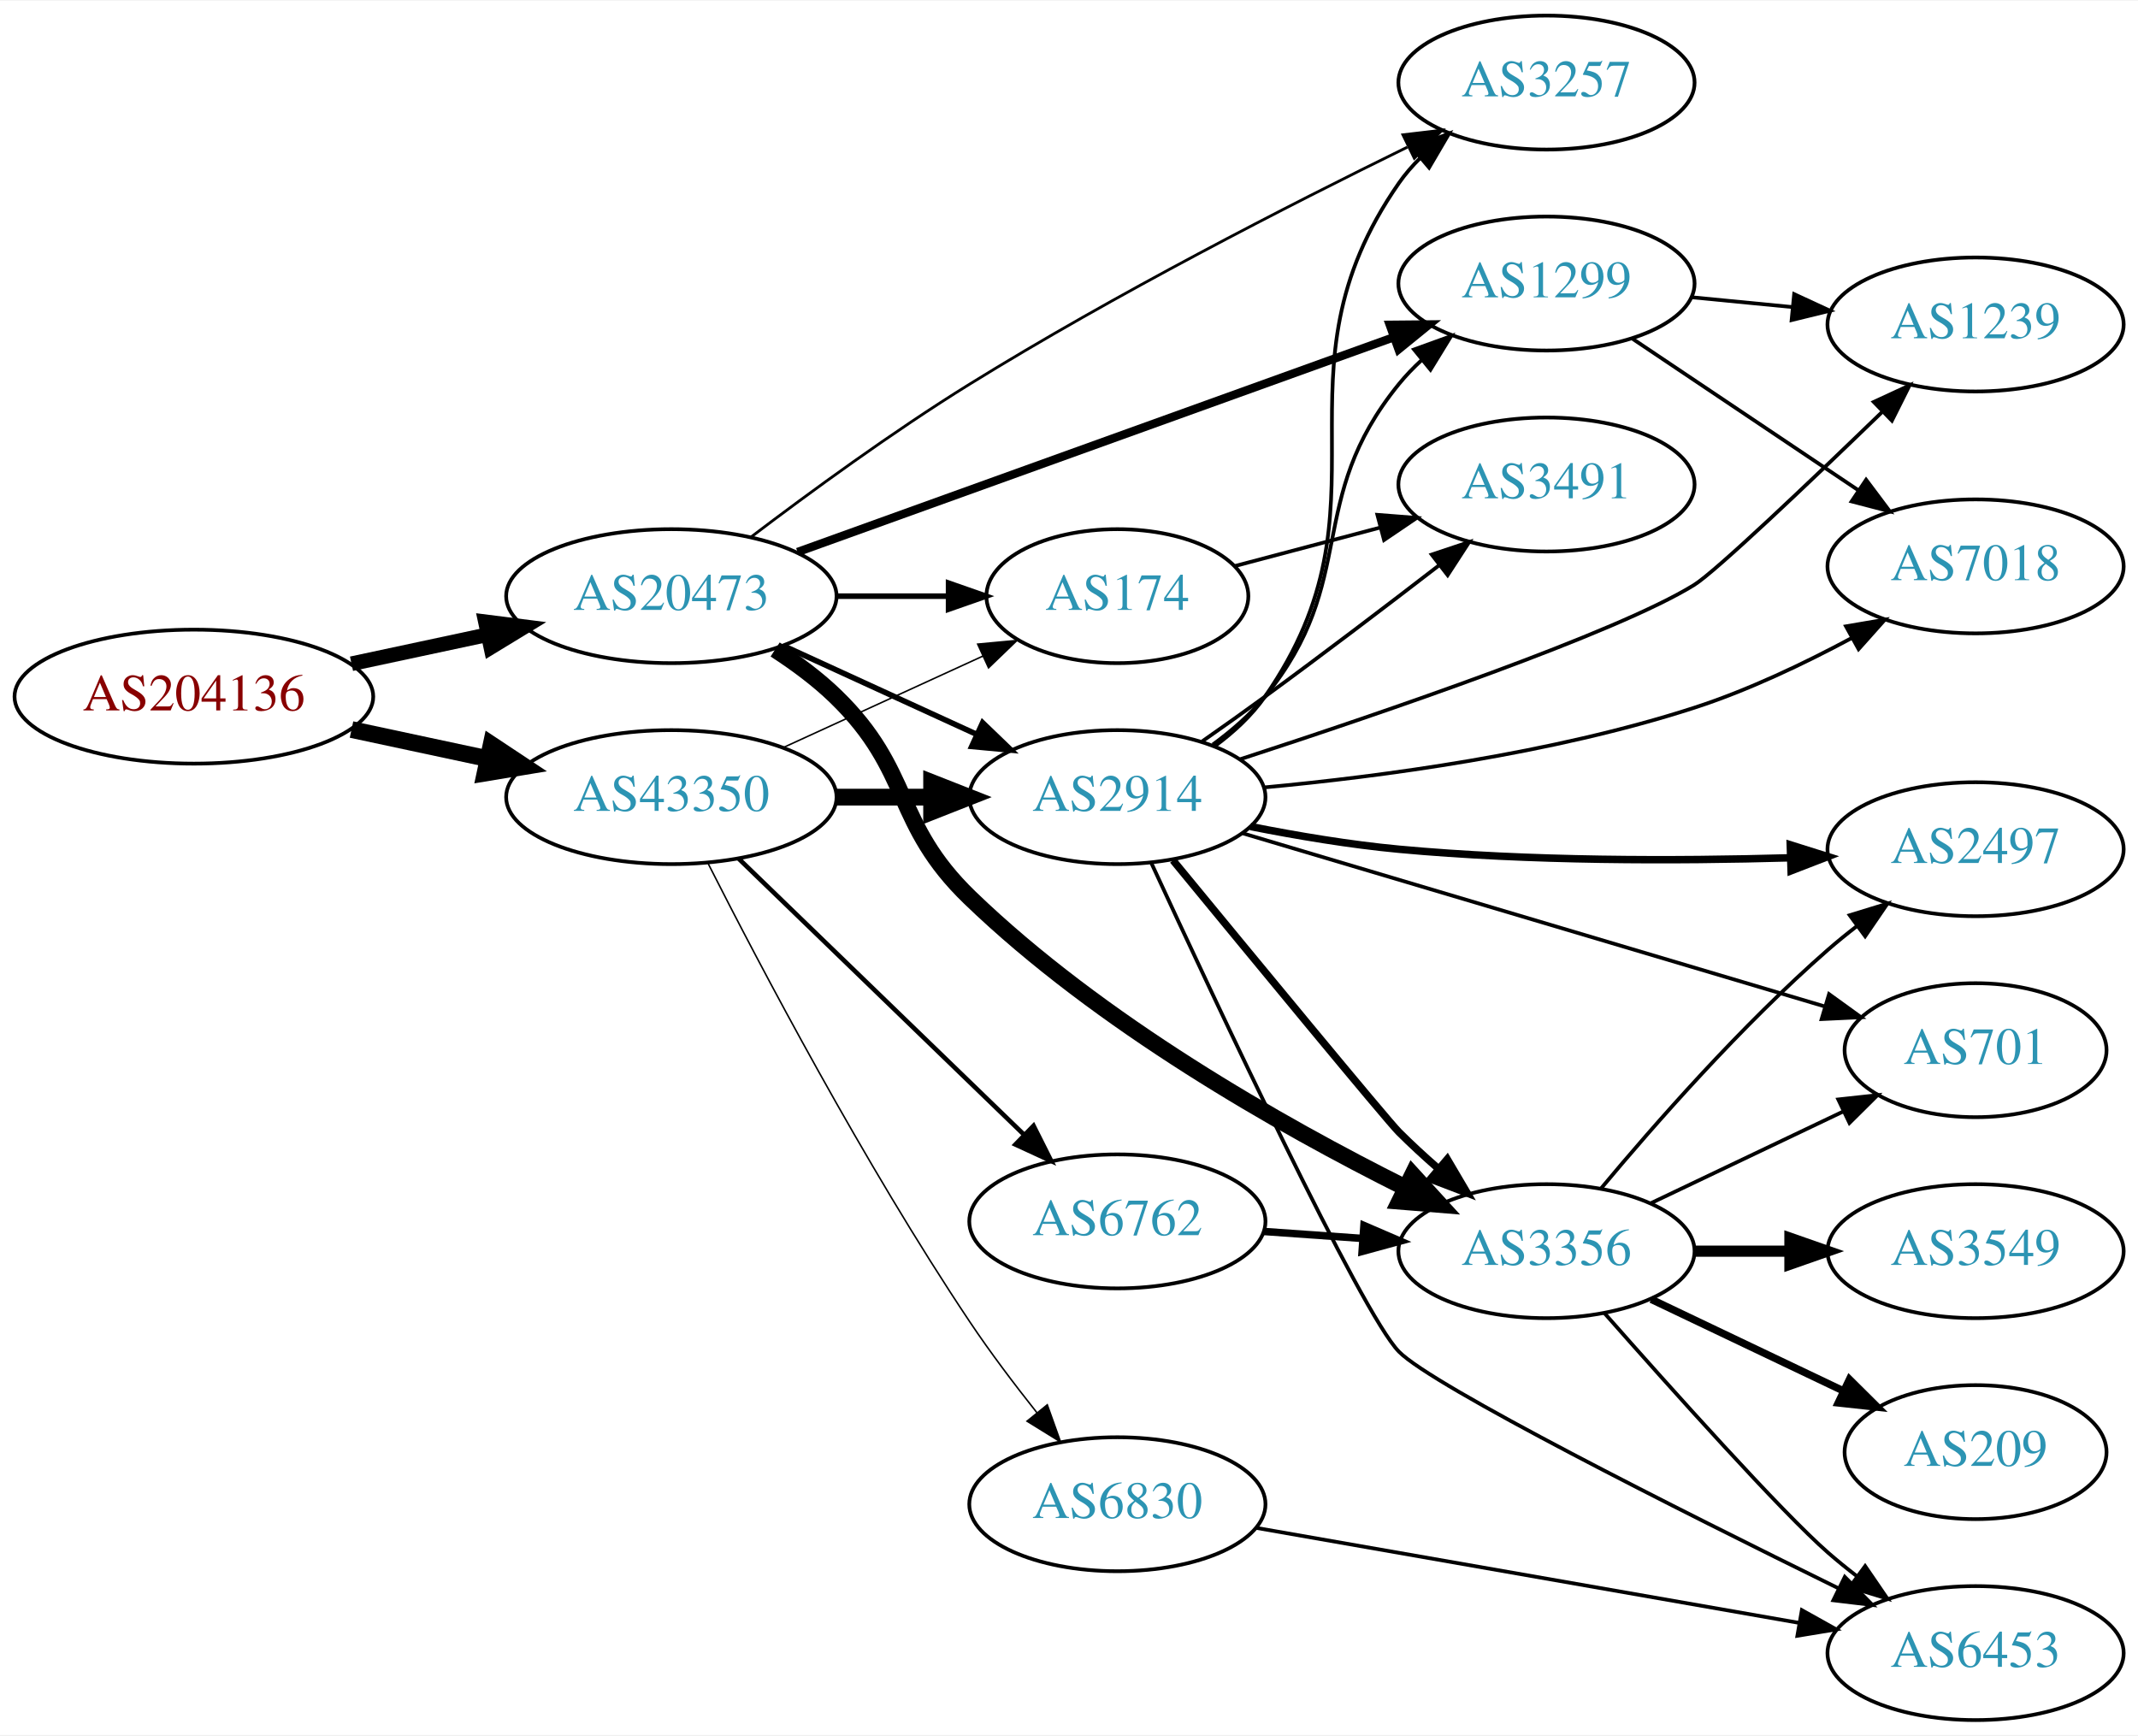
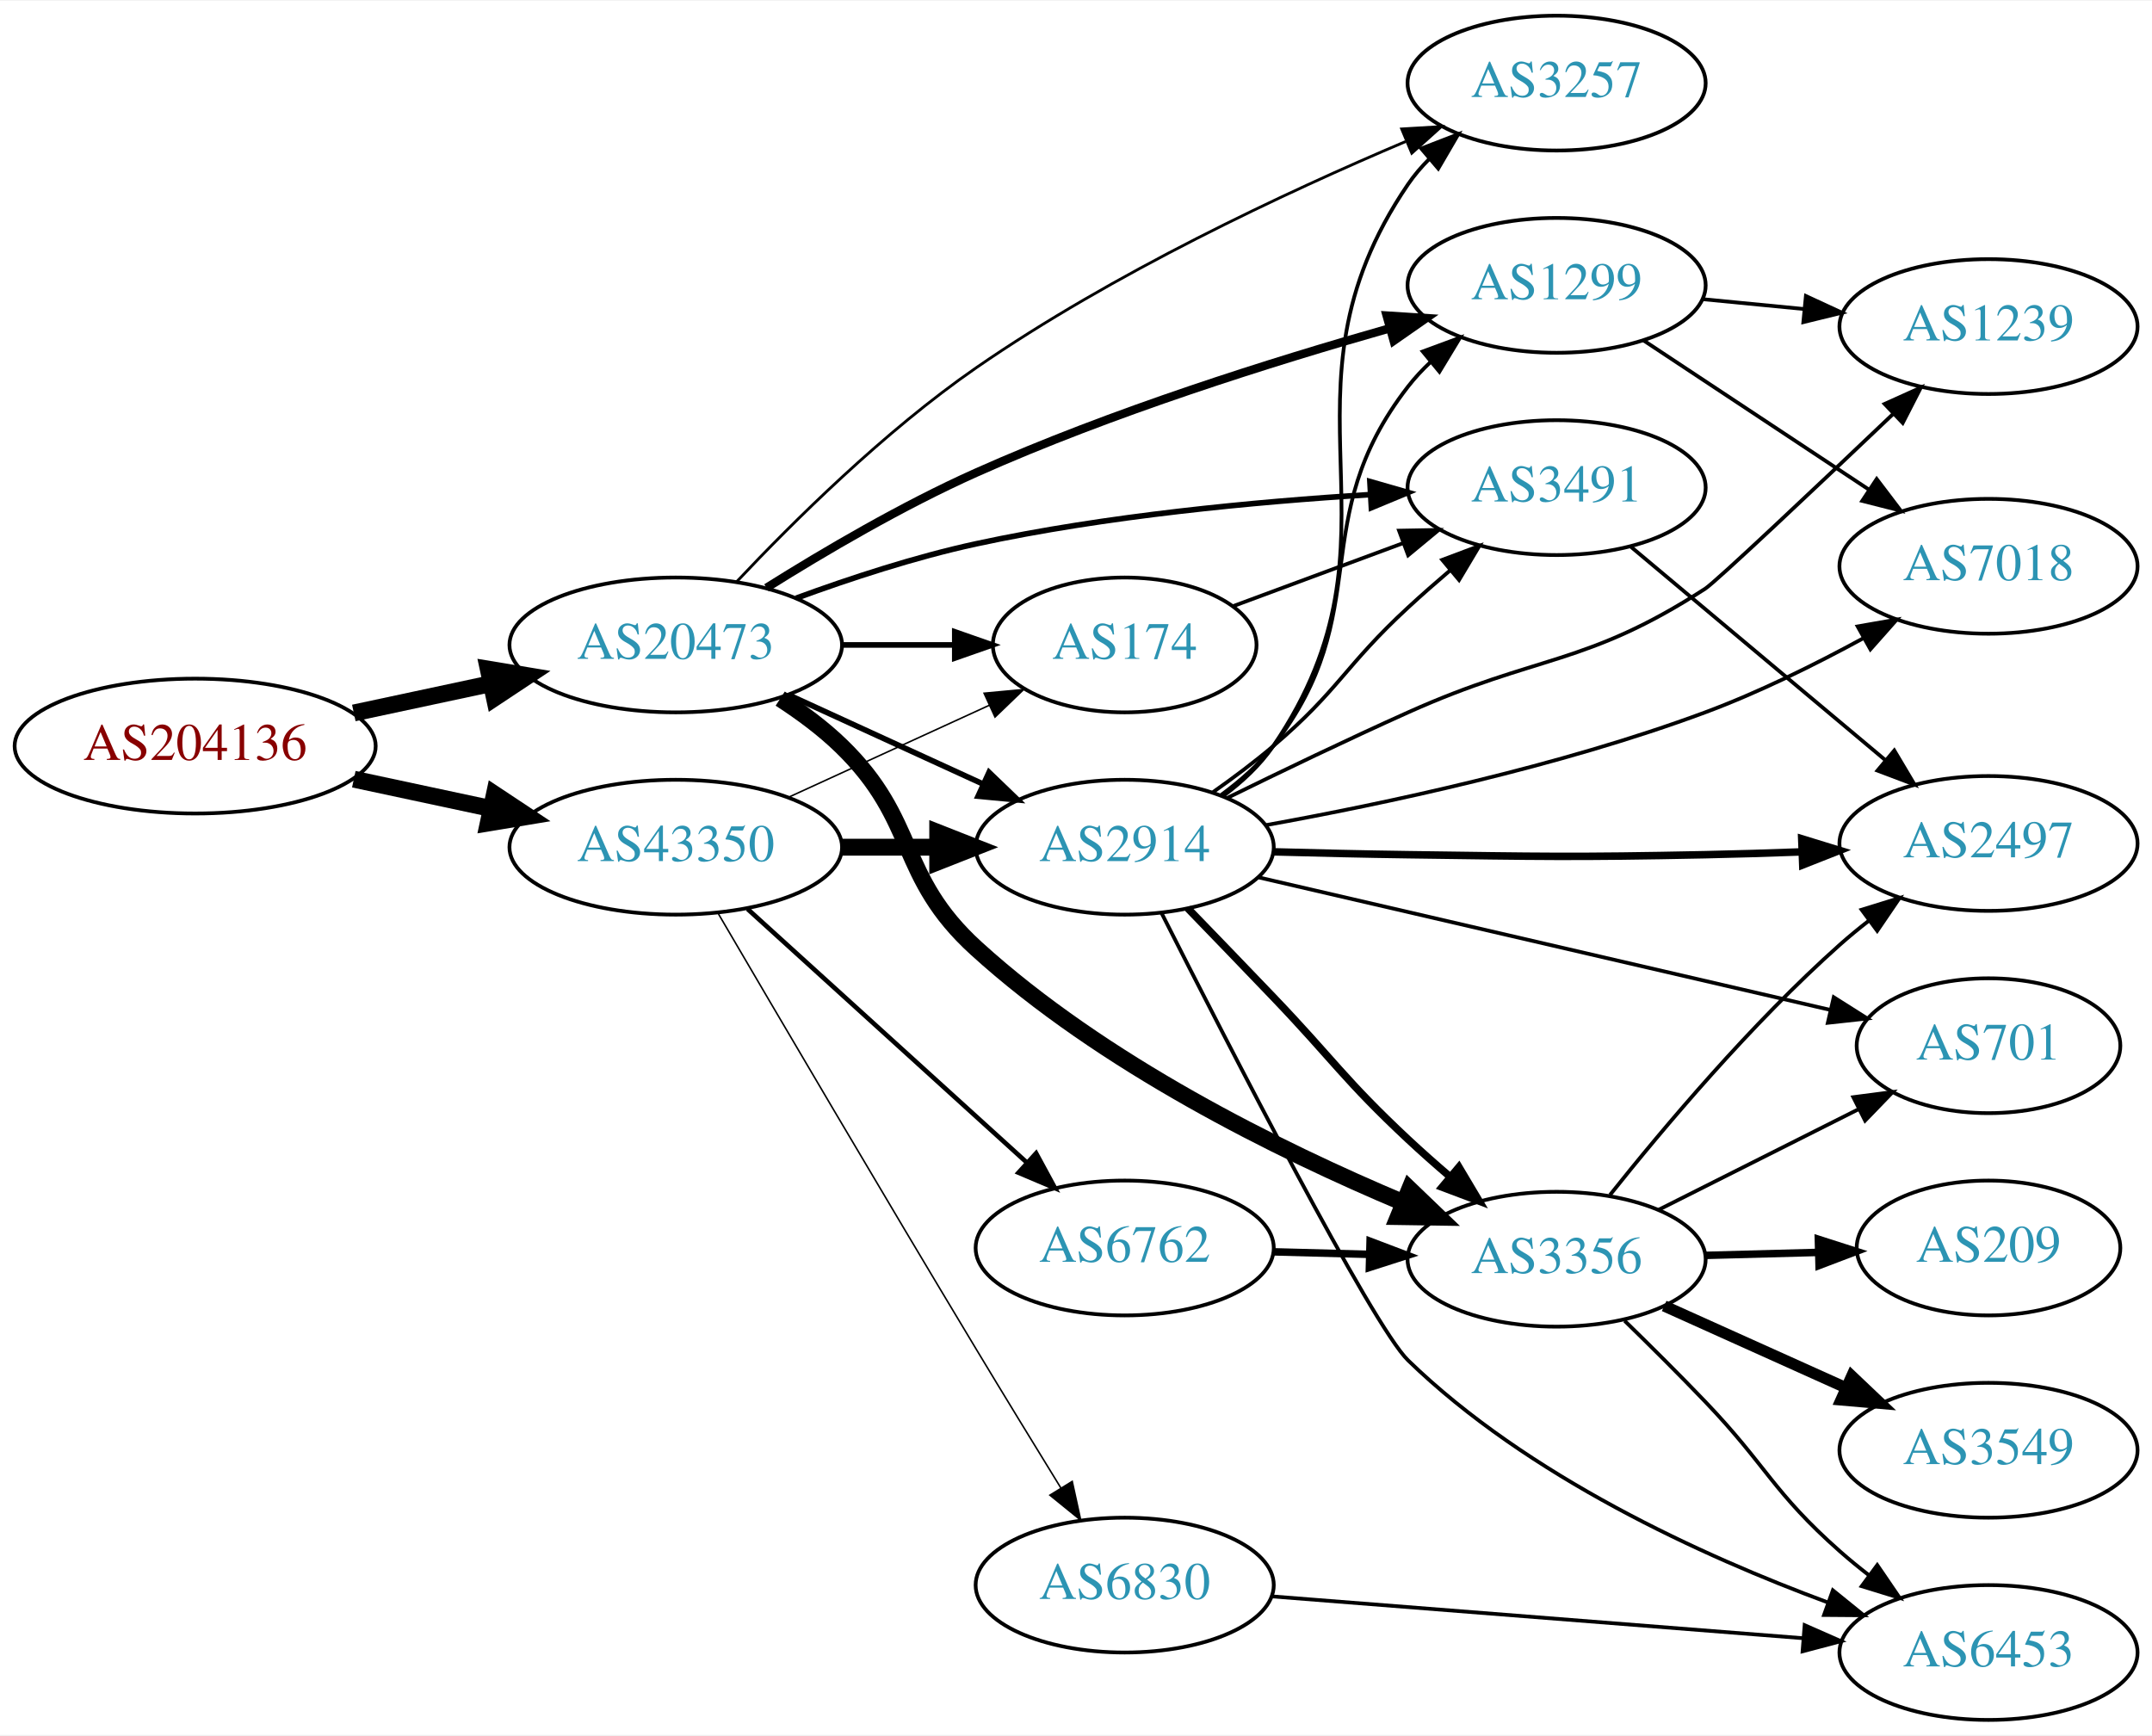
- <svg xmlns="http://www.w3.org/2000/svg" xmlns:xlink="http://www.w3.org/1999/xlink" width="574pt" height="466pt" viewBox="0.00 0.00 574.46 466.00">
-   <g id="graph0" class="graph" transform="scale(1 1) rotate(0) translate(4 462)">
-     <polygon fill="white" stroke="none" points="-4,4 -4,-462 570.463,-462 570.463,4 -4,4" />
+ <svg xmlns="http://www.w3.org/2000/svg" xmlns:xlink="http://www.w3.org/1999/xlink" width="574pt" height="463pt" viewBox="0.00 0.00 574.46 463.00">
+   <g id="graph0" class="graph" transform="scale(1 1) rotate(0) translate(4 459)">
+     <polygon fill="white" stroke="none" points="-4,4 -4,-459 570.463,-459 570.463,4 -4,4" />
    <g id="node1" class="node">
      <g id="a_node1">
        <a xlink:href="/asn/204136" xlink:title="AS204136 ~ SILENT-GHOST-AS [AT]">
-           <ellipse fill="#ffffff" stroke="black" cx="48.096" cy="-275" rx="48.192" ry="18" />
-           <text text-anchor="middle" x="48.096" y="-271.3" font-family="Times,serif" font-size="14.00" fill="#880000">AS204136</text>
+           <ellipse fill="#ffffff" stroke="black" cx="48.096" cy="-260" rx="48.192" ry="18" />
+           <text text-anchor="middle" x="48.096" y="-256.3" font-family="Times,serif" font-size="14.00" fill="#880000">AS204136</text>
        </a>
      </g>
    </g>
    <g id="node2" class="node">
      <g id="a_node2">
        <a xlink:href="/asn/20473" xlink:title="AS20473 ~ Choopa, LLC [US]">
-           <ellipse fill="#ffffff" stroke="black" cx="176.388" cy="-302" rx="44.393" ry="18" />
-           <text text-anchor="middle" x="176.388" y="-298.3" font-family="Times,serif" font-size="14.00" fill="#2c94b3">AS20473</text>
+           <ellipse fill="#ffffff" stroke="black" cx="176.388" cy="-287" rx="44.393" ry="18" />
+           <text text-anchor="middle" x="176.388" y="-283.3" font-family="Times,serif" font-size="14.00" fill="#2c94b3">AS20473</text>
        </a>
      </g>
    </g>
    <g id="edge1" class="edge">
-       <path fill="none" stroke="black" stroke-width="3.938" d="M90.448,-283.841C102.138,-286.34 114.964,-289.082 127.027,-291.661" />
-       <polygon fill="black" stroke="black" stroke-width="3.938" points="126.428,-295.112 136.939,-293.78 127.891,-288.267 126.428,-295.112" />
+       <path fill="none" stroke="black" stroke-width="4.5" d="M90.448,-268.841C102.138,-271.34 114.964,-274.082 127.027,-276.661" />
+       <polygon fill="black" stroke="black" stroke-width="4.5" points="126.336,-280.54 136.939,-278.78 127.983,-272.839 126.336,-280.54" />
    </g>
    <g id="node3" class="node">
      <g id="a_node3">
        <a xlink:href="/asn/43350" xlink:title="AS43350 ~ NForce Entertainment B.V. [NL]">
-           <ellipse fill="#ffffff" stroke="black" cx="176.388" cy="-248" rx="44.393" ry="18" />
-           <text text-anchor="middle" x="176.388" y="-244.3" font-family="Times,serif" font-size="14.00" fill="#2c94b3">AS43350</text>
+           <ellipse fill="#ffffff" stroke="black" cx="176.388" cy="-233" rx="44.393" ry="18" />
+           <text text-anchor="middle" x="176.388" y="-229.3" font-family="Times,serif" font-size="14.00" fill="#2c94b3">AS43350</text>
        </a>
      </g>
    </g>
    <g id="edge2" class="edge">
-       <path fill="none" stroke="black" stroke-width="4.5" d="M90.448,-266.159C102.138,-263.66 114.964,-260.918 127.027,-258.339" />
-       <polygon fill="black" stroke="black" stroke-width="4.5" points="127.983,-262.161 136.939,-256.22 126.336,-254.46 127.983,-262.161" />
+       <path fill="none" stroke="black" stroke-width="4.5" d="M90.448,-251.159C102.138,-248.66 114.964,-245.918 127.027,-243.339" />
+       <polygon fill="black" stroke="black" stroke-width="4.5" points="127.983,-247.161 136.939,-241.22 126.336,-239.46 127.983,-247.161" />
    </g>
    <g id="node4" class="node">
      <g id="a_node4">
        <a xlink:href="/asn/3356" xlink:title="AS3356 ~ Level 3 Parent, LLC [US]">
-           <ellipse fill="#ffffff" stroke="black" cx="411.523" cy="-126" rx="39.794" ry="18" />
-           <text text-anchor="middle" x="411.523" y="-122.3" font-family="Times,serif" font-size="14.00" fill="#2c94b3">AS3356</text>
+           <ellipse fill="#ffffff" stroke="black" cx="411.523" cy="-123" rx="39.794" ry="18" />
+           <text text-anchor="middle" x="411.523" y="-119.3" font-family="Times,serif" font-size="14.00" fill="#2c94b3">AS3356</text>
        </a>
      </g>
    </g>
    <g id="edge3" class="edge">
-       <path fill="none" stroke="black" stroke-width="4.5" d="M204.271,-287.671C209.996,-283.964 215.762,-279.682 220.584,-275 241.277,-254.906 235.833,-241.035 256.584,-221 291.438,-187.348 340.188,-159.755 373.429,-143.14" />
-       <polygon fill="black" stroke="black" stroke-width="4.5" points="375.548,-146.485 382.791,-138.545 372.079,-139.416 375.548,-146.485" />
+       <path fill="none" stroke="black" stroke-width="4.5" d="M204.271,-272.671C209.996,-268.964 215.762,-264.682 220.584,-260 241.277,-239.906 235.257,-225.421 256.584,-206 290.298,-175.3 337.432,-152.056 370.639,-138.085" />
+       <polygon fill="black" stroke="black" stroke-width="4.5" points="372.287,-141.665 380.039,-134.221 369.293,-134.381 372.287,-141.665" />
    </g>
    <g id="node5" class="node">
      <g id="a_node5">
-         <a xlink:href="/asn/3257" xlink:title="AS3257 ~ GTT [DE]">
-           <ellipse fill="#ffffff" stroke="black" cx="411.523" cy="-440" rx="39.794" ry="18" />
-           <text text-anchor="middle" x="411.523" y="-436.3" font-family="Times,serif" font-size="14.00" fill="#2c94b3">AS3257</text>
+         <a xlink:href="/asn/1299" xlink:title="AS1299 ~ Telia Carrier [EU]">
+           <ellipse fill="#ffffff" stroke="black" cx="411.523" cy="-383" rx="39.794" ry="18" />
+           <text text-anchor="middle" x="411.523" y="-379.3" font-family="Times,serif" font-size="14.00" fill="#2c94b3">AS1299</text>
        </a>
      </g>
    </g>
    <g id="edge4" class="edge">
-       <path fill="none" stroke="black" stroke-width="0.75" d="M197.688,-317.814C213.375,-329.734 235.84,-346.164 256.584,-359 295.566,-383.121 342.444,-407.116 374.147,-422.654" />
-       <polygon fill="black" stroke="black" stroke-width="0.75" points="372.95,-425.964 383.473,-427.195 376.015,-419.67 372.95,-425.964" />
+       <path fill="none" stroke="black" stroke-width="2.25" d="M200.605,-302.247C216.033,-311.931 236.985,-324.245 256.584,-333 292.699,-349.134 335.641,-362.642 366.983,-371.535" />
+       <polygon fill="black" stroke="black" stroke-width="2.25" points="366.155,-374.937 376.728,-374.257 368.038,-368.195 366.155,-374.937" />
    </g>
    <g id="node6" class="node">
      <g id="a_node6">
        <a xlink:href="/asn/174" xlink:title="AS174 ~ Cogent Communications [US]">
-           <ellipse fill="#ffffff" stroke="black" cx="296.23" cy="-302" rx="35.194" ry="18" />
-           <text text-anchor="middle" x="296.23" y="-298.3" font-family="Times,serif" font-size="14.00" fill="#2c94b3">AS174</text>
+           <ellipse fill="#ffffff" stroke="black" cx="296.23" cy="-287" rx="35.194" ry="18" />
+           <text text-anchor="middle" x="296.23" y="-283.3" font-family="Times,serif" font-size="14.00" fill="#2c94b3">AS174</text>
        </a>
      </g>
    </g>
    <g id="edge5" class="edge">
-       <path fill="none" stroke="black" stroke-width="1.5" d="M220.599,-302C230.447,-302 240.926,-302 250.823,-302" />
-       <polygon fill="black" stroke="black" stroke-width="1.5" points="250.875,-305.5 260.875,-302 250.875,-298.5 250.875,-305.5" />
+       <path fill="none" stroke="black" stroke-width="1.5" d="M220.599,-287C230.447,-287 240.926,-287 250.823,-287" />
+       <polygon fill="black" stroke="black" stroke-width="1.5" points="250.875,-290.5 260.875,-287 250.875,-283.5 250.875,-290.5" />
    </g>
    <g id="node7" class="node">
      <g id="a_node7">
-         <a xlink:href="/asn/1299" xlink:title="AS1299 ~ Telia Carrier [EU]">
-           <ellipse fill="#ffffff" stroke="black" cx="411.523" cy="-386" rx="39.794" ry="18" />
-           <text text-anchor="middle" x="411.523" y="-382.3" font-family="Times,serif" font-size="14.00" fill="#2c94b3">AS1299</text>
+         <a xlink:href="/asn/3491" xlink:title="AS3491 ~ PCCW Global, Inc. [US]">
+           <ellipse fill="#ffffff" stroke="black" cx="411.523" cy="-329" rx="39.794" ry="18" />
+           <text text-anchor="middle" x="411.523" y="-325.3" font-family="Times,serif" font-size="14.00" fill="#2c94b3">AS3491</text>
        </a>
      </g>
    </g>
    <g id="edge6" class="edge">
-       <path fill="none" stroke="black" stroke-width="2.25" d="M210.296,-313.857C252.392,-329.025 325.256,-355.278 370.514,-371.584" />
-       <polygon fill="black" stroke="black" stroke-width="2.25" points="369.413,-374.908 380.007,-375.005 371.786,-368.322 369.413,-374.908" />
+       <path fill="none" stroke="black" stroke-width="1.5" d="M208.516,-299.477C222.922,-304.765 240.397,-310.502 256.584,-314 291.214,-321.484 331.039,-325.238 361.506,-327.119" />
+       <polygon fill="black" stroke="black" stroke-width="1.5" points="361.685,-330.635 371.868,-327.709 362.083,-323.646 361.685,-330.635" />
    </g>
    <g id="node8" class="node">
      <g id="a_node8">
        <a xlink:href="/asn/2914" xlink:title="AS2914 ~ NTT America, Inc. [US]">
-           <ellipse fill="#ffffff" stroke="black" cx="296.23" cy="-248" rx="39.794" ry="18" />
-           <text text-anchor="middle" x="296.23" y="-244.3" font-family="Times,serif" font-size="14.00" fill="#2c94b3">AS2914</text>
+           <ellipse fill="#ffffff" stroke="black" cx="296.23" cy="-233" rx="39.794" ry="18" />
+           <text text-anchor="middle" x="296.23" y="-229.3" font-family="Times,serif" font-size="14.00" fill="#2c94b3">AS2914</text>
        </a>
      </g>
    </g>
    <g id="edge7" class="edge">
-       <path fill="none" stroke="black" stroke-width="1.5" d="M206.517,-288.652C222.128,-281.498 241.526,-272.609 258.198,-264.97" />
-       <polygon fill="black" stroke="black" stroke-width="1.5" points="260.017,-267.986 267.65,-260.638 257.101,-261.622 260.017,-267.986" />
-     </g>
-     <g id="edge25" class="edge">
-       <path fill="none" stroke="black" stroke-width="0.409" d="M206.517,-261.348C222.734,-268.78 243.038,-278.083 260.127,-285.914" />
-       <polygon fill="black" stroke="black" stroke-width="0.409" points="258.695,-289.108 269.244,-290.092 261.611,-282.744 258.695,-289.108" />
-     </g>
-     <g id="edge26" class="edge">
-       <path fill="none" stroke="black" stroke-width="4.5" d="M220.599,-248C228.911,-248 237.674,-248 246.156,-248" />
-       <polygon fill="black" stroke="black" stroke-width="4.5" points="246.315,-251.938 256.315,-248 246.315,-244.063 246.315,-251.938" />
+       <path fill="none" stroke="black" stroke-width="1.5" d="M206.517,-273.652C222.128,-266.498 241.526,-257.609 258.198,-249.97" />
+       <polygon fill="black" stroke="black" stroke-width="1.5" points="260.017,-252.986 267.65,-245.638 257.101,-246.622 260.017,-252.986" />
+     </g>
+     <g id="node9" class="node">
+       <g id="a_node9">
+         <a xlink:href="/asn/3257" xlink:title="AS3257 ~ GTT [DE]">
+           <ellipse fill="#ffffff" stroke="black" cx="411.523" cy="-437" rx="39.794" ry="18" />
+           <text text-anchor="middle" x="411.523" y="-433.3" font-family="Times,serif" font-size="14.00" fill="#2c94b3">AS3257</text>
+         </a>
+       </g>
+     </g>
+     <g id="edge8" class="edge">
+       <path fill="none" stroke="black" stroke-width="0.75" d="M192.569,-303.796C207.694,-319.864 232.13,-344.089 256.584,-361 293.018,-386.197 339.033,-407.753 371.225,-421.403" />
+       <polygon fill="black" stroke="black" stroke-width="0.75" points="370.169,-424.755 380.746,-425.381 372.868,-418.296 370.169,-424.755" />
+     </g>
+     <g id="edge30" class="edge">
+       <path fill="none" stroke="black" stroke-width="0.409" d="M206.517,-246.348C222.734,-253.78 243.038,-263.083 260.127,-270.914" />
+       <polygon fill="black" stroke="black" stroke-width="0.409" points="258.695,-274.108 269.244,-275.092 261.611,-267.744 258.695,-274.108" />
+     </g>
+     <g id="edge27" class="edge">
+       <path fill="none" stroke="black" stroke-width="4.5" d="M220.599,-233C228.911,-233 237.674,-233 246.156,-233" />
+       <polygon fill="black" stroke="black" stroke-width="4.5" points="246.315,-236.938 256.315,-233 246.315,-229.063 246.315,-236.938" />
    </g>
    <g id="node17" class="node">
      <g id="a_node17">
        <a xlink:href="/asn/6762" xlink:title="AS6762 ~ TELECOM ITALIA SPARKLE S.p.A. [IT]">
-           <ellipse fill="#ffffff" stroke="black" cx="296.23" cy="-134" rx="39.794" ry="18" />
-           <text text-anchor="middle" x="296.23" y="-130.3" font-family="Times,serif" font-size="14.00" fill="#2c94b3">AS6762</text>
-         </a>
-       </g>
-     </g>
-     <g id="edge27" class="edge">
-       <path fill="none" stroke="black" stroke-width="1.227" d="M194.523,-231.423C214.711,-211.894 248.382,-179.321 271.177,-157.269" />
-       <polygon fill="black" stroke="black" stroke-width="1.227" points="273.702,-159.696 278.456,-150.227 268.835,-154.665 273.702,-159.696" />
+           <ellipse fill="#ffffff" stroke="black" cx="296.23" cy="-126" rx="39.794" ry="18" />
+           <text text-anchor="middle" x="296.23" y="-122.3" font-family="Times,serif" font-size="14.00" fill="#2c94b3">AS6762</text>
+         </a>
+       </g>
+     </g>
+     <g id="edge28" class="edge">
+       <path fill="none" stroke="black" stroke-width="1.227" d="M195.542,-216.516C215.525,-198.372 247.777,-169.087 270.162,-148.761" />
+       <polygon fill="black" stroke="black" stroke-width="1.227" points="272.582,-151.292 277.633,-141.978 267.876,-146.109 272.582,-151.292" />
    </g>
    <g id="node18" class="node">
      <g id="a_node18">
        <a xlink:href="/asn/6830" xlink:title="AS6830 ~ LGI-UPC [AT]">
-           <ellipse fill="#ffffff" stroke="black" cx="296.23" cy="-58" rx="39.794" ry="18" />
-           <text text-anchor="middle" x="296.23" y="-54.3" font-family="Times,serif" font-size="14.00" fill="#2c94b3">AS6830</text>
-         </a>
-       </g>
-     </g>
-     <g id="edge28" class="edge">
-       <path fill="none" stroke="black" stroke-width="0.409" d="M186.29,-230.112C200.125,-202.817 228.163,-149.466 256.584,-107 262.071,-98.801 268.545,-90.234 274.608,-82.6" />
-       <polygon fill="black" stroke="black" stroke-width="0.409" points="277.395,-84.719 280.961,-74.743 271.952,-80.318 277.395,-84.719" />
-     </g>
-     <g id="node9" class="node">
-       <g id="a_node9">
+           <ellipse fill="#ffffff" stroke="black" cx="296.23" cy="-36" rx="39.794" ry="18" />
+           <text text-anchor="middle" x="296.23" y="-32.3" font-family="Times,serif" font-size="14.00" fill="#2c94b3">AS6830</text>
+         </a>
+       </g>
+     </g>
+     <g id="edge29" class="edge">
+       <path fill="none" stroke="black" stroke-width="0.409" d="M187.799,-215.171C202.853,-189.441 231.631,-140.438 256.584,-99 263.948,-86.77 272.211,-73.271 279.2,-61.916" />
+       <polygon fill="black" stroke="black" stroke-width="0.409" points="282.222,-63.684 284.491,-53.335 276.263,-60.01 282.222,-63.684" />
+     </g>
+     <g id="node12" class="node">
+       <g id="a_node12">
+         <a xlink:href="/asn/701" xlink:title="AS701 ~ UUNET [US]">
+           <ellipse fill="#ffffff" stroke="black" cx="526.816" cy="-180" rx="35.194" ry="18" />
+           <text text-anchor="middle" x="526.816" y="-176.3" font-family="Times,serif" font-size="14.00" fill="#2c94b3">AS701</text>
+         </a>
+       </g>
+     </g>
+     <g id="edge11" class="edge">
+       <path fill="none" stroke="black" d="M438.8,-136.22C454.684,-144.212 475.091,-154.479 492.15,-163.062" />
+       <polygon fill="black" stroke="black" points="490.727,-166.264 501.233,-167.632 493.873,-160.011 490.727,-166.264" />
+     </g>
+     <g id="node13" class="node">
+       <g id="a_node13">
+         <a xlink:href="/asn/209" xlink:title="AS209 ~ CenturyLink Communications, LLC [US]">
+           <ellipse fill="#ffffff" stroke="black" cx="526.816" cy="-126" rx="35.194" ry="18" />
+           <text text-anchor="middle" x="526.816" y="-122.3" font-family="Times,serif" font-size="14.00" fill="#2c94b3">AS209</text>
+         </a>
+       </g>
+     </g>
+     <g id="edge12" class="edge">
+       <path fill="none" stroke="black" stroke-width="2" d="M451.195,-124.024C460.901,-124.281 471.391,-124.559 481.354,-124.823" />
+       <polygon fill="black" stroke="black" stroke-width="2" points="481.401,-128.325 491.491,-125.091 481.587,-121.327 481.401,-128.325" />
+     </g>
+     <g id="node14" class="node">
+       <g id="a_node14">
        <a xlink:href="/asn/2497" xlink:title="AS2497 ~ Internet Initiative Japan Inc. [JP]">
          <ellipse fill="#ffffff" stroke="black" cx="526.816" cy="-234" rx="39.794" ry="18" />
          <text text-anchor="middle" x="526.816" y="-230.3" font-family="Times,serif" font-size="14.00" fill="#2c94b3">AS2497</text>
        </a>
      </g>
    </g>
-     <g id="edge8" class="edge">
-       <path fill="none" stroke="black" d="M426.153,-142.817C440.436,-159.929 463.982,-186.745 487.17,-207 489.635,-209.154 492.274,-211.294 494.971,-213.372" />
-       <polygon fill="black" stroke="black" points="492.996,-216.264 503.125,-219.37 497.144,-210.625 492.996,-216.264" />
-     </g>
-     <g id="node10" class="node">
-       <g id="a_node10">
-         <a xlink:href="/asn/209" xlink:title="AS209 ~ CenturyLink Communications, LLC [US]">
-           <ellipse fill="#ffffff" stroke="black" cx="526.816" cy="-72" rx="35.194" ry="18" />
-           <text text-anchor="middle" x="526.816" y="-68.3" font-family="Times,serif" font-size="14.00" fill="#2c94b3">AS209</text>
-         </a>
-       </g>
-     </g>
-     <g id="edge9" class="edge">
-       <path fill="none" stroke="black" stroke-width="2" d="M439.66,-113.066C455.091,-105.71 474.577,-96.423 491.112,-88.541" />
-       <polygon fill="black" stroke="black" stroke-width="2" points="492.933,-91.551 500.454,-84.089 489.921,-85.232 492.933,-91.551" />
-     </g>
-     <g id="node11" class="node">
-       <g id="a_node11">
-         <a xlink:href="/asn/701" xlink:title="AS701 ~ UUNET [US]">
-           <ellipse fill="#ffffff" stroke="black" cx="526.816" cy="-180" rx="35.194" ry="18" />
-           <text text-anchor="middle" x="526.816" y="-176.3" font-family="Times,serif" font-size="14.00" fill="#2c94b3">AS701</text>
-         </a>
-       </g>
-     </g>
-     <g id="edge10" class="edge">
-       <path fill="none" stroke="black" d="M439.66,-138.934C455.091,-146.29 474.577,-155.577 491.112,-163.459" />
-       <polygon fill="black" stroke="black" points="489.921,-166.768 500.454,-167.911 492.933,-160.449 489.921,-166.768" />
-     </g>
-     <g id="node12" class="node">
-       <g id="a_node12">
+     <g id="edge13" class="edge">
+       <path fill="none" stroke="black" d="M425.774,-140.162C439.936,-157.935 463.556,-185.993 487.17,-207 489.616,-209.176 492.241,-211.331 494.929,-213.419" />
+       <polygon fill="black" stroke="black" points="492.947,-216.306 503.07,-219.433 497.107,-210.676 492.947,-216.306" />
+     </g>
+     <g id="node15" class="node">
+       <g id="a_node15">
+         <a xlink:href="/asn/3549" xlink:title="AS3549 ~ Level 3 Parent, LLC [US]">
+           <ellipse fill="#ffffff" stroke="black" cx="526.816" cy="-72" rx="39.794" ry="18" />
+           <text text-anchor="middle" x="526.816" y="-68.3" font-family="Times,serif" font-size="14.00" fill="#2c94b3">AS3549</text>
+         </a>
+       </g>
+     </g>
+     <g id="edge14" class="edge">
+       <path fill="none" stroke="black" stroke-width="3" d="M440.238,-110.524C454.776,-103.979 472.791,-95.87 488.536,-88.782" />
+       <polygon fill="black" stroke="black" stroke-width="3" points="490.313,-91.82 497.995,-84.524 487.44,-85.437 490.313,-91.82" />
+     </g>
+     <g id="node16" class="node">
+       <g id="a_node16">
        <a xlink:href="/asn/6453" xlink:title="AS6453 ~ TATA COMMUNICATIONS (AMERICA) INC [US]">
          <ellipse fill="#ffffff" stroke="black" cx="526.816" cy="-18" rx="39.794" ry="18" />
          <text text-anchor="middle" x="526.816" y="-14.3" font-family="Times,serif" font-size="14.00" fill="#2c94b3">AS6453</text>
        </a>
      </g>
    </g>
-     <g id="edge11" class="edge">
-       <path fill="none" stroke="black" d="M427.046,-109.409C445.002,-89.048 474.712,-55.883 487.17,-45 489.635,-42.846 492.274,-40.706 494.971,-38.628" />
-       <polygon fill="black" stroke="black" points="497.144,-41.375 503.125,-32.63 492.996,-35.736 497.144,-41.375" />
-     </g>
-     <g id="node13" class="node">
-       <g id="a_node13">
-         <a xlink:href="/asn/3549" xlink:title="AS3549 ~ Level 3 Parent, LLC [US]">
-           <ellipse fill="#ffffff" stroke="black" cx="526.816" cy="-126" rx="39.794" ry="18" />
-           <text text-anchor="middle" x="526.816" y="-122.3" font-family="Times,serif" font-size="14.00" fill="#2c94b3">AS3549</text>
-         </a>
-       </g>
-     </g>
-     <g id="edge12" class="edge">
-       <path fill="none" stroke="black" stroke-width="3" d="M451.195,-126C459.398,-126 468.162,-126 476.694,-126" />
-       <polygon fill="black" stroke="black" stroke-width="3" points="476.934,-129.5 486.934,-126 476.933,-122.5 476.934,-129.5" />
-     </g>
-     <g id="node16" class="node">
-       <g id="a_node16">
-         <a xlink:href="/asn/3491" xlink:title="AS3491 ~ PCCW Global, Inc. [US]">
-           <ellipse fill="#ffffff" stroke="black" cx="411.523" cy="-332" rx="39.794" ry="18" />
-           <text text-anchor="middle" x="411.523" y="-328.3" font-family="Times,serif" font-size="14.00" fill="#2c94b3">AS3491</text>
-         </a>
-       </g>
-     </g>
    <g id="edge15" class="edge">
-       <path fill="none" stroke="black" d="M327.889,-310.118C339.9,-313.299 353.9,-317.006 366.927,-320.456" />
-       <polygon fill="black" stroke="black" points="366.087,-323.854 376.65,-323.03 367.879,-317.087 366.087,-323.854" />
-     </g>
-     <g id="node14" class="node">
-       <g id="a_node14">
+       <path fill="none" stroke="black" d="M429.677,-106.573C436.463,-99.96 444.274,-92.207 451.17,-85 467.704,-67.719 469.25,-60.841 487.17,-45 489.622,-42.832 492.252,-40.682 494.944,-38.597" />
+       <polygon fill="black" stroke="black" points="497.12,-41.342 503.089,-32.589 492.964,-35.709 497.12,-41.342" />
+     </g>
+     <g id="node10" class="node">
+       <g id="a_node10">
+         <a xlink:href="/asn/1239" xlink:title="AS1239 ~ Sprint [US]">
+           <ellipse fill="#ffffff" stroke="black" cx="526.816" cy="-372" rx="39.794" ry="18" />
+           <text text-anchor="middle" x="526.816" y="-368.3" font-family="Times,serif" font-size="14.00" fill="#2c94b3">AS1239</text>
+         </a>
+       </g>
+     </g>
+     <g id="edge9" class="edge">
+       <path fill="none" stroke="black" d="M450.563,-379.307C459.25,-378.463 468.594,-377.556 477.643,-376.677" />
+       <polygon fill="black" stroke="black" points="478.069,-380.153 487.684,-375.702 477.392,-373.185 478.069,-380.153" />
+     </g>
+     <g id="node11" class="node">
+       <g id="a_node11">
        <a xlink:href="/asn/7018" xlink:title="AS7018 ~ AT&amp;T Services, Inc. [US]">
-           <ellipse fill="#ffffff" stroke="black" cx="526.816" cy="-310" rx="39.794" ry="18" />
-           <text text-anchor="middle" x="526.816" y="-306.3" font-family="Times,serif" font-size="14.00" fill="#2c94b3">AS7018</text>
-         </a>
-       </g>
-     </g>
-     <g id="edge13" class="edge">
-       <path fill="none" stroke="black" d="M434.636,-371.166C451.947,-359.553 476.217,-343.273 495.365,-330.428" />
-       <polygon fill="black" stroke="black" points="497.404,-333.274 503.759,-324.797 493.504,-327.461 497.404,-333.274" />
-     </g>
-     <g id="node15" class="node">
-       <g id="a_node15">
-         <a xlink:href="/asn/1239" xlink:title="AS1239 ~ Sprint [US]">
-           <ellipse fill="#ffffff" stroke="black" cx="526.816" cy="-375" rx="39.794" ry="18" />
-           <text text-anchor="middle" x="526.816" y="-371.3" font-family="Times,serif" font-size="14.00" fill="#2c94b3">AS1239</text>
-         </a>
-       </g>
-     </g>
-     <g id="edge14" class="edge">
-       <path fill="none" stroke="black" d="M450.563,-382.307C459.25,-381.463 468.594,-380.556 477.643,-379.677" />
-       <polygon fill="black" stroke="black" points="478.069,-383.153 487.684,-378.702 477.392,-376.185 478.069,-383.153" />
+           <ellipse fill="#ffffff" stroke="black" cx="526.816" cy="-308" rx="39.794" ry="18" />
+           <text text-anchor="middle" x="526.816" y="-304.3" font-family="Times,serif" font-size="14.00" fill="#2c94b3">AS7018</text>
+         </a>
+       </g>
+     </g>
+     <g id="edge10" class="edge">
+       <path fill="none" stroke="black" d="M434.636,-368.361C451.836,-356.975 475.904,-341.042 494.994,-328.405" />
+       <polygon fill="black" stroke="black" points="496.965,-331.297 503.372,-322.858 493.101,-325.46 496.965,-331.297" />
+     </g>
+     <g id="edge16" class="edge">
+       <path fill="none" stroke="black" d="M325.235,-297.382C338.888,-302.443 355.553,-308.622 370.518,-314.169" />
+       <polygon fill="black" stroke="black" points="369.465,-317.512 380.058,-317.706 371.898,-310.948 369.465,-317.512" />
+     </g>
+     <g id="edge26" class="edge">
+       <path fill="none" stroke="black" d="M431.231,-313.313C449.763,-297.773 478.319,-273.828 499.208,-256.311" />
+       <polygon fill="black" stroke="black" points="501.666,-258.818 507.08,-249.711 497.169,-253.454 501.666,-258.818" />
+     </g>
+     <g id="edge24" class="edge">
+       <path fill="none" stroke="black" stroke-width="2" d="M313.061,-216.687C320.069,-209.448 328.4,-200.815 335.877,-193 351.959,-176.19 354.886,-170.892 371.877,-155 375.427,-151.679 379.267,-148.285 383.1,-145.008" />
+       <polygon fill="black" stroke="black" stroke-width="2" points="385.446,-147.609 390.866,-138.505 380.952,-142.242 385.446,-147.609" />
+     </g>
+     <g id="edge19" class="edge">
+       <path fill="none" stroke="black" d="M322.025,-246.985C327.108,-250.709 332.063,-255.085 335.877,-260 363.811,-296.002 343.942,-319.998 371.877,-356 373.664,-358.304 375.702,-360.489 377.887,-362.544" />
+       <polygon fill="black" stroke="black" points="375.787,-365.35 385.728,-369.015 380.243,-359.951 375.787,-365.35" />
+     </g>
+     <g id="edge18" class="edge">
+       <path fill="none" stroke="black" d="M319.839,-247.725C325.242,-251.533 330.887,-255.76 335.877,-260 353.359,-274.859 355.016,-281.439 371.877,-297 375.449,-300.297 379.301,-303.678 383.141,-306.949" />
+       <polygon fill="black" stroke="black" points="380.994,-309.716 390.911,-313.447 385.485,-304.347 380.994,-309.716" />
+     </g>
+     <g id="edge21" class="edge">
+       <path fill="none" stroke="black" d="M322.485,-246.651C327.544,-250.392 332.373,-254.86 335.877,-260 374.49,-316.652 333.263,-353.348 371.877,-410 373.519,-412.409 375.452,-414.671 377.564,-416.779" />
+       <polygon fill="black" stroke="black" points="375.389,-419.524 385.269,-423.349 379.931,-414.197 375.389,-419.524" />
+     </g>
+     <g id="edge25" class="edge">
+       <path fill="none" stroke="black" d="M323.666,-246.186C337.868,-253.16 355.731,-261.754 371.877,-269 406.701,-284.63 419.112,-281.279 451.17,-302 454.06,-303.868 480.805,-329.126 501.464,-348.771" />
+       <polygon fill="black" stroke="black" points="499.089,-351.341 508.745,-355.701 503.915,-346.271 499.089,-351.341" />
    </g>
    <g id="edge23" class="edge">
-       <path fill="none" stroke="black" stroke-width="2" d="M311.177,-231.02C331.859,-205.862 368.592,-161.282 371.877,-158 375.154,-154.725 378.738,-151.43 382.359,-148.264" />
-       <polygon fill="black" stroke="black" stroke-width="2" points="384.866,-150.727 390.243,-141.598 380.347,-145.382 384.866,-150.727" />
-     </g>
-     <g id="edge21" class="edge">
-       <path fill="none" stroke="black" d="M322.41,-261.702C327.473,-265.441 332.323,-269.895 335.877,-275 372.089,-327.024 335.665,-360.976 371.877,-413 373.542,-415.393 375.493,-417.643 377.617,-419.743" />
-       <polygon fill="black" stroke="black" points="375.453,-422.498 385.343,-426.298 379.982,-417.16 375.453,-422.498" />
-     </g>
-     <g id="edge24" class="edge">
-       <path fill="none" stroke="black" d="M321.859,-262.117C326.95,-265.835 331.951,-270.175 335.877,-275 361.509,-306.508 346.244,-327.492 371.877,-359 373.717,-361.262 375.793,-363.417 378.004,-365.451" />
-       <polygon fill="black" stroke="black" points="375.932,-368.278 385.895,-371.883 380.355,-362.852 375.932,-368.278" />
-     </g>
-     <g id="edge16" class="edge">
-       <path fill="none" stroke="black" stroke-width="2" d="M331.979,-240.099C344.486,-237.624 358.748,-235.221 371.877,-234 406.869,-230.747 446.529,-230.836 476.829,-231.692" />
-       <polygon fill="black" stroke="black" stroke-width="2" points="477.026,-235.2 487.133,-232.022 477.251,-228.203 477.026,-235.2" />
-     </g>
-     <g id="edge18" class="edge">
-       <path fill="none" stroke="black" d="M329.981,-238.257C371.211,-225.992 441.982,-204.939 486.209,-191.782" />
-       <polygon fill="black" stroke="black" points="487.448,-195.065 496.035,-188.859 485.452,-188.356 487.448,-195.065" />
-     </g>
-     <g id="edge19" class="edge">
-       <path fill="none" stroke="black" d="M305.315,-230.378C322.482,-193.189 361.826,-109.253 371.877,-99 380.967,-89.727 447.327,-56.353 489.901,-35.447" />
-       <polygon fill="black" stroke="black" points="491.676,-38.475 499.117,-30.934 488.597,-32.189 491.676,-38.475" />
+       <path fill="none" stroke="black" d="M333.755,-238.862C365.433,-244.573 412.189,-254.523 451.17,-269 465.508,-274.325 480.593,-281.81 493.42,-288.801" />
+       <polygon fill="black" stroke="black" points="491.879,-291.95 502.317,-293.766 495.29,-285.837 491.879,-291.95" />
+     </g>
+     <g id="edge20" class="edge">
+       <path fill="none" stroke="black" d="M331.947,-224.95C372.879,-215.46 440.842,-199.702 484.461,-189.589" />
+       <polygon fill="black" stroke="black" points="485.504,-192.94 494.455,-187.271 483.923,-186.12 485.504,-192.94" />
    </g>
    <g id="edge17" class="edge">
-       <path fill="none" stroke="black" d="M335.65,-250.604C367.273,-253.545 412.951,-259.641 451.17,-272 465.644,-276.681 480.753,-283.881 493.562,-290.761" />
-       <polygon fill="black" stroke="black" points="491.995,-293.894 502.44,-295.673 495.384,-287.769 491.995,-293.894" />
-     </g>
-     <g id="edge20" class="edge">
-       <path fill="none" stroke="black" d="M329.343,-258.219C368,-270.808 430.326,-292.107 451.17,-305 456.905,-308.548 482.098,-332.514 501.649,-351.428" />
-       <polygon fill="black" stroke="black" points="499.463,-354.184 509.078,-358.634 504.337,-349.159 499.463,-354.184" />
+       <path fill="none" stroke="black" stroke-width="2" d="M335.969,-231.765C347.52,-231.45 360.21,-231.156 371.877,-231 407.115,-230.528 415.935,-230.292 451.17,-231 459.467,-231.167 468.279,-231.437 476.831,-231.75" />
+       <polygon fill="black" stroke="black" stroke-width="2" points="476.954,-235.257 487.082,-232.147 477.225,-228.262 476.954,-235.257" />
    </g>
    <g id="edge22" class="edge">
-       <path fill="none" stroke="black" d="M319.011,-262.977C324.545,-266.848 330.457,-271.041 335.877,-275 351.468,-286.391 368.608,-299.441 382.527,-310.177" />
-       <polygon fill="black" stroke="black" points="380.684,-313.176 390.735,-316.527 384.968,-307.64 380.684,-313.176" />
-     </g>
-     <g id="edge29" class="edge">
-       <path fill="none" stroke="black" stroke-width="2" d="M335.586,-131.292C344.076,-130.692 353.179,-130.049 362.013,-129.425" />
-       <polygon fill="black" stroke="black" stroke-width="2" points="362.478,-132.901 372.207,-128.706 361.985,-125.919 362.478,-132.901" />
-     </g>
-     <g id="edge30" class="edge">
-       <path fill="none" stroke="black" d="M333.45,-51.662C372.959,-44.748 436.31,-33.663 479.43,-26.117" />
-       <polygon fill="black" stroke="black" points="480.141,-29.546 489.388,-24.375 478.934,-22.651 480.141,-29.546" />
+       <path fill="none" stroke="black" d="M306.04,-215.474C323.656,-180.64 362.352,-105.244 371.877,-96 403.773,-65.044 450.399,-43.772 483.97,-31.355" />
+       <polygon fill="black" stroke="black" points="485.272,-34.607 493.504,-27.937 482.909,-28.018 485.272,-34.607" />
+     </g>
+     <g id="edge32" class="edge">
+       <path fill="none" stroke="black" stroke-width="2" d="M335.902,-124.976C344.105,-124.759 352.869,-124.527 361.401,-124.301" />
+       <polygon fill="black" stroke="black" stroke-width="2" points="361.737,-127.793 371.641,-124.03 361.551,-120.796 361.737,-127.793" />
+     </g>
+     <g id="edge31" class="edge">
+       <path fill="none" stroke="black" d="M335.49,-32.987C374.472,-29.918 435.049,-25.147 477.36,-21.816" />
+       <polygon fill="black" stroke="black" points="477.737,-25.297 487.431,-21.023 477.187,-18.319 477.737,-25.297" />
    </g>
  </g>
</svg>
